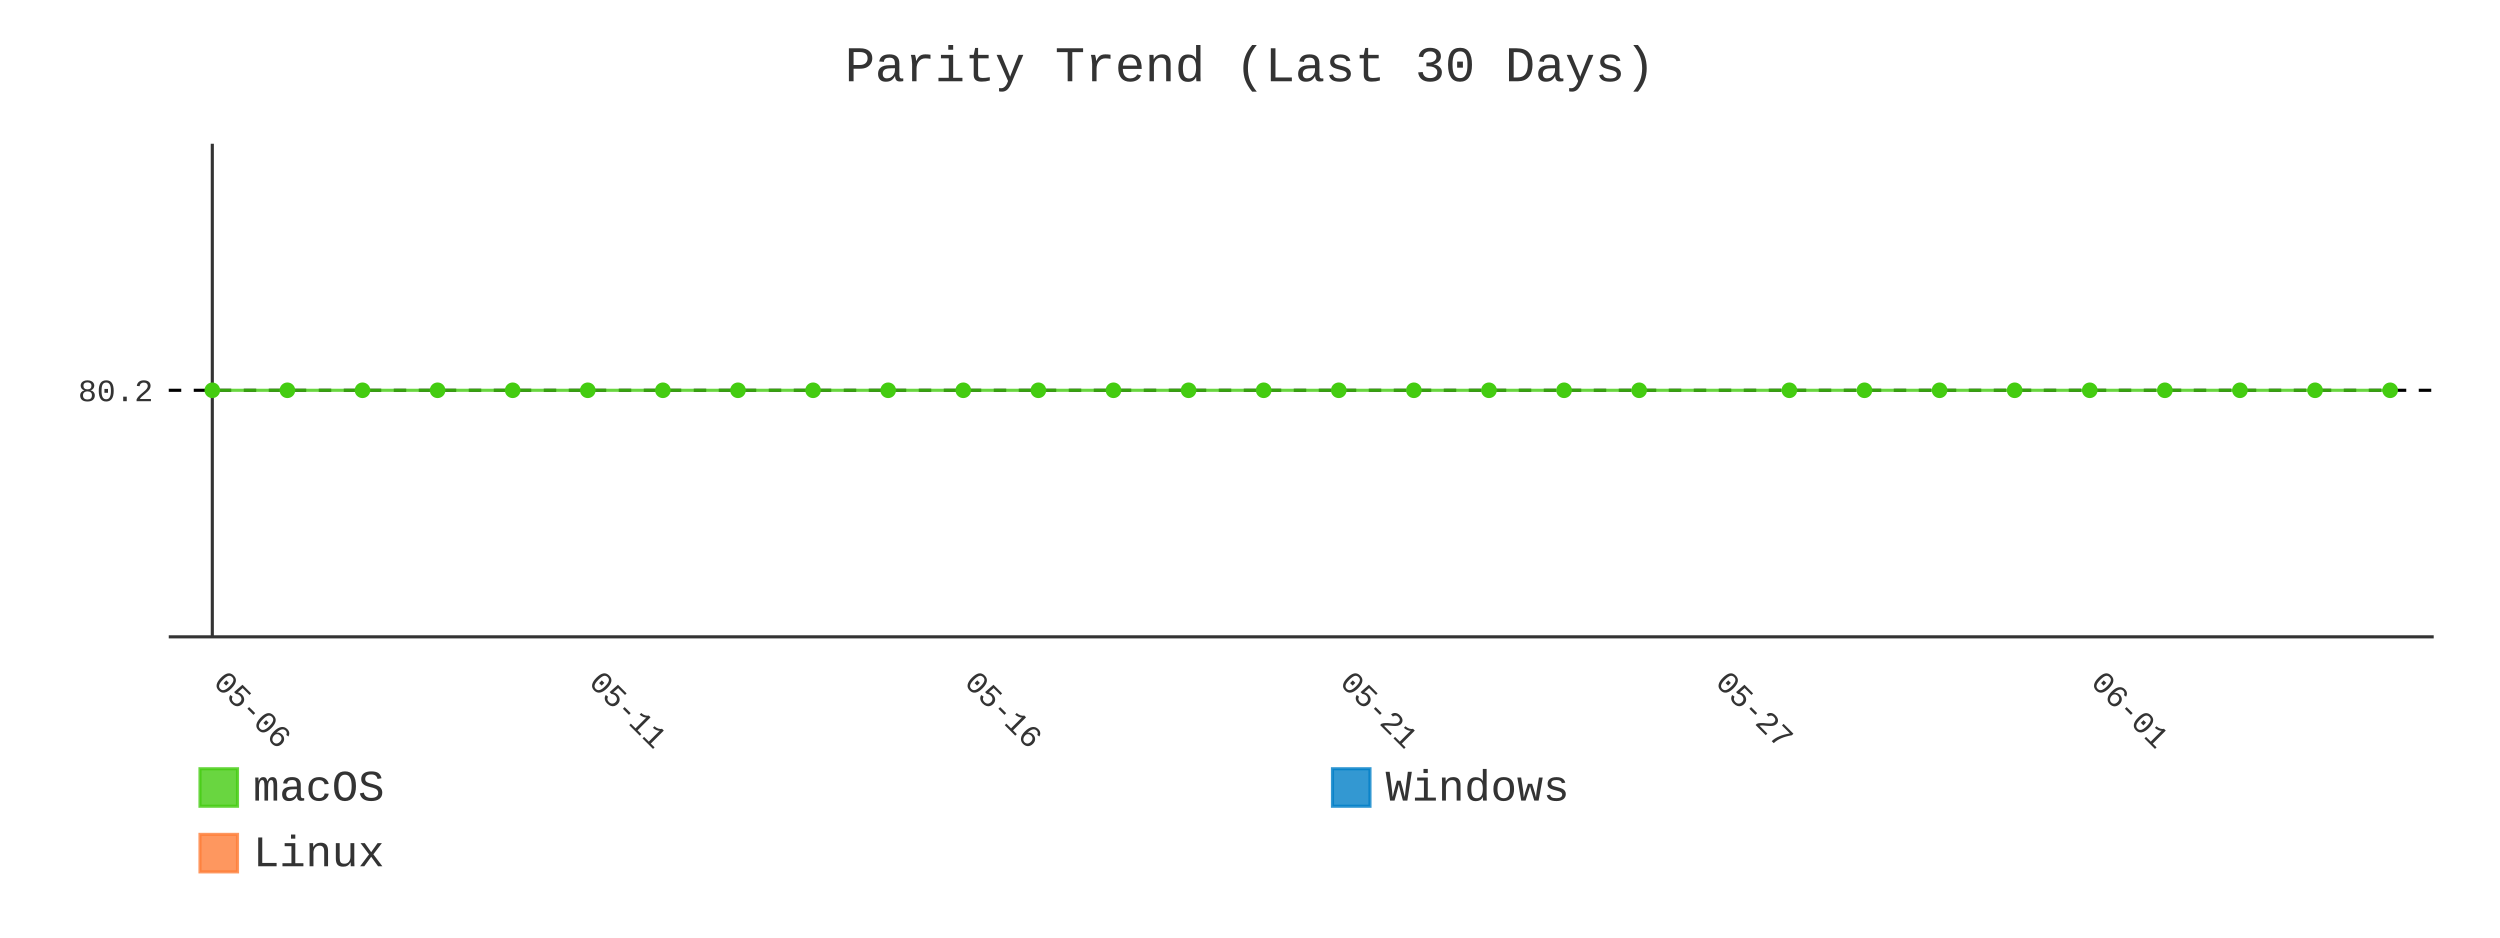
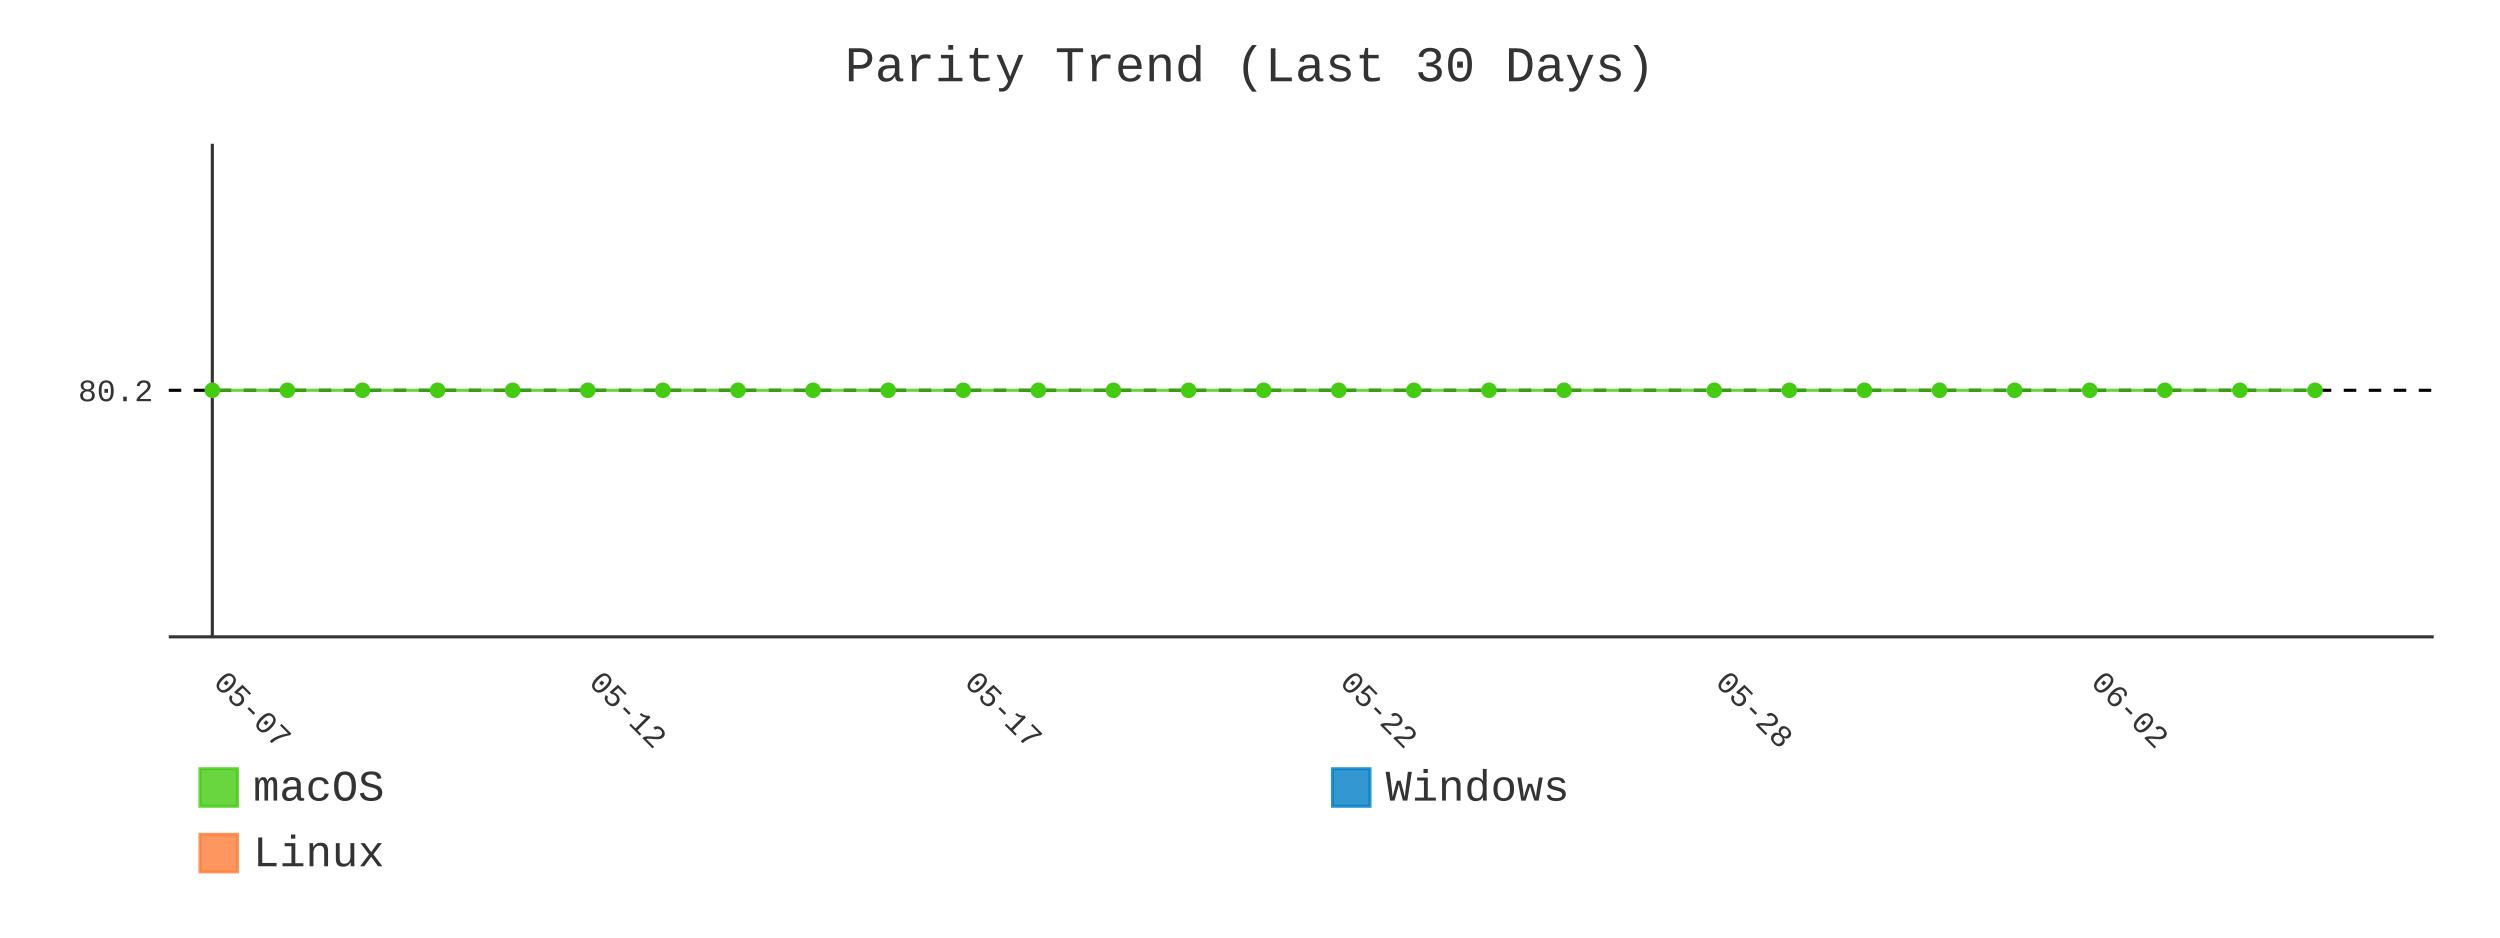
- <svg xmlns="http://www.w3.org/2000/svg" id="chart-71b30257-7d54-458b-a5be-6c681fa5a088" class="pygal-chart" viewBox="0 0 800 300">
+ <svg xmlns="http://www.w3.org/2000/svg" id="chart-15c478e7-8ee5-4c4b-a556-e9fd0ee6ba94" class="pygal-chart" viewBox="0 0 800 300">
  <defs>
-     <style type="text/css">#chart-71b30257-7d54-458b-a5be-6c681fa5a088{-webkit-user-select:none;-webkit-font-smoothing:antialiased;font-family:Consolas,"Liberation Mono",Menlo,Courier,monospace}#chart-71b30257-7d54-458b-a5be-6c681fa5a088 .title{font-family:Consolas,"Liberation Mono",Menlo,Courier,monospace;font-size:16px}#chart-71b30257-7d54-458b-a5be-6c681fa5a088 .legends .legend text{font-family:Consolas,"Liberation Mono",Menlo,Courier,monospace;font-size:14px}#chart-71b30257-7d54-458b-a5be-6c681fa5a088 .axis text{font-family:Consolas,"Liberation Mono",Menlo,Courier,monospace;font-size:10px}#chart-71b30257-7d54-458b-a5be-6c681fa5a088 .axis text.major{font-family:Consolas,"Liberation Mono",Menlo,Courier,monospace;font-size:10px}#chart-71b30257-7d54-458b-a5be-6c681fa5a088 .text-overlay text.value{font-family:Consolas,"Liberation Mono",Menlo,Courier,monospace;font-size:16px}#chart-71b30257-7d54-458b-a5be-6c681fa5a088 .text-overlay text.label{font-family:Consolas,"Liberation Mono",Menlo,Courier,monospace;font-size:10px}#chart-71b30257-7d54-458b-a5be-6c681fa5a088 .tooltip{font-family:Consolas,"Liberation Mono",Menlo,Courier,monospace;font-size:14px}#chart-71b30257-7d54-458b-a5be-6c681fa5a088 text.no_data{font-family:Consolas,"Liberation Mono",Menlo,Courier,monospace;font-size:64px}
- #chart-71b30257-7d54-458b-a5be-6c681fa5a088{background-color:transparent}#chart-71b30257-7d54-458b-a5be-6c681fa5a088 path,#chart-71b30257-7d54-458b-a5be-6c681fa5a088 line,#chart-71b30257-7d54-458b-a5be-6c681fa5a088 rect,#chart-71b30257-7d54-458b-a5be-6c681fa5a088 circle{-webkit-transition:400ms;-moz-transition:400ms;transition:400ms}#chart-71b30257-7d54-458b-a5be-6c681fa5a088 .graph &gt; .background{fill:transparent}#chart-71b30257-7d54-458b-a5be-6c681fa5a088 .plot &gt; .background{fill:transparent}#chart-71b30257-7d54-458b-a5be-6c681fa5a088 .graph{fill:#333}#chart-71b30257-7d54-458b-a5be-6c681fa5a088 text.no_data{fill:#333}#chart-71b30257-7d54-458b-a5be-6c681fa5a088 .title{fill:#333}#chart-71b30257-7d54-458b-a5be-6c681fa5a088 .legends .legend text{fill:#333}#chart-71b30257-7d54-458b-a5be-6c681fa5a088 .legends .legend:hover text{fill:#333}#chart-71b30257-7d54-458b-a5be-6c681fa5a088 .axis .line{stroke:#333}#chart-71b30257-7d54-458b-a5be-6c681fa5a088 .axis .guide.line{stroke:#666}#chart-71b30257-7d54-458b-a5be-6c681fa5a088 .axis .major.line{stroke:#333}#chart-71b30257-7d54-458b-a5be-6c681fa5a088 .axis text.major{fill:#333}#chart-71b30257-7d54-458b-a5be-6c681fa5a088 .axis.y .guides:hover .guide.line,#chart-71b30257-7d54-458b-a5be-6c681fa5a088 .line-graph .axis.x .guides:hover .guide.line,#chart-71b30257-7d54-458b-a5be-6c681fa5a088 .stackedline-graph .axis.x .guides:hover .guide.line,#chart-71b30257-7d54-458b-a5be-6c681fa5a088 .xy-graph .axis.x .guides:hover .guide.line{stroke:#333}#chart-71b30257-7d54-458b-a5be-6c681fa5a088 .axis .guides:hover text{fill:#333}#chart-71b30257-7d54-458b-a5be-6c681fa5a088 .reactive{fill-opacity:.8;stroke-opacity:.8;stroke-width:1}#chart-71b30257-7d54-458b-a5be-6c681fa5a088 .ci{stroke:#333}#chart-71b30257-7d54-458b-a5be-6c681fa5a088 .reactive.active,#chart-71b30257-7d54-458b-a5be-6c681fa5a088 .active .reactive{fill-opacity:.9;stroke-opacity:.9;stroke-width:4}#chart-71b30257-7d54-458b-a5be-6c681fa5a088 .ci .reactive.active{stroke-width:1.5}#chart-71b30257-7d54-458b-a5be-6c681fa5a088 .series text{fill:#333}#chart-71b30257-7d54-458b-a5be-6c681fa5a088 .tooltip rect{fill:transparent;stroke:#333;-webkit-transition:opacity 400ms;-moz-transition:opacity 400ms;transition:opacity 400ms}#chart-71b30257-7d54-458b-a5be-6c681fa5a088 .tooltip .label{fill:#333}#chart-71b30257-7d54-458b-a5be-6c681fa5a088 .tooltip .label{fill:#333}#chart-71b30257-7d54-458b-a5be-6c681fa5a088 .tooltip .legend{font-size:.8em;fill:#666}#chart-71b30257-7d54-458b-a5be-6c681fa5a088 .tooltip .x_label{font-size:.6em;fill:#333}#chart-71b30257-7d54-458b-a5be-6c681fa5a088 .tooltip .xlink{font-size:.5em;text-decoration:underline}#chart-71b30257-7d54-458b-a5be-6c681fa5a088 .tooltip .value{font-size:1.5em}#chart-71b30257-7d54-458b-a5be-6c681fa5a088 .bound{font-size:.5em}#chart-71b30257-7d54-458b-a5be-6c681fa5a088 .max-value{font-size:.75em;fill:#666}#chart-71b30257-7d54-458b-a5be-6c681fa5a088 .map-element{fill:transparent;stroke:#666 !important}#chart-71b30257-7d54-458b-a5be-6c681fa5a088 .map-element .reactive{fill-opacity:inherit;stroke-opacity:inherit}#chart-71b30257-7d54-458b-a5be-6c681fa5a088 .color-0,#chart-71b30257-7d54-458b-a5be-6c681fa5a088 .color-0 a:visited{stroke:#4c1;fill:#4c1}#chart-71b30257-7d54-458b-a5be-6c681fa5a088 .color-1,#chart-71b30257-7d54-458b-a5be-6c681fa5a088 .color-1 a:visited{stroke:#007ec6;fill:#007ec6}#chart-71b30257-7d54-458b-a5be-6c681fa5a088 .color-2,#chart-71b30257-7d54-458b-a5be-6c681fa5a088 .color-2 a:visited{stroke:#fe7d37;fill:#fe7d37}#chart-71b30257-7d54-458b-a5be-6c681fa5a088 .text-overlay .color-0 text{fill:black}#chart-71b30257-7d54-458b-a5be-6c681fa5a088 .text-overlay .color-1 text{fill:black}#chart-71b30257-7d54-458b-a5be-6c681fa5a088 .text-overlay .color-2 text{fill:black}#chart-71b30257-7d54-458b-a5be-6c681fa5a088 .series{stroke-width:2}#chart-71b30257-7d54-458b-a5be-6c681fa5a088 .series.serie-0{stroke-width:2}#chart-71b30257-7d54-458b-a5be-6c681fa5a088 .series.serie-1{stroke-width:2}#chart-71b30257-7d54-458b-a5be-6c681fa5a088 .series.serie-2{stroke-width:2}
- #chart-71b30257-7d54-458b-a5be-6c681fa5a088 text.no_data{text-anchor:middle}#chart-71b30257-7d54-458b-a5be-6c681fa5a088 .guide.line{fill:none}#chart-71b30257-7d54-458b-a5be-6c681fa5a088 .centered{text-anchor:middle}#chart-71b30257-7d54-458b-a5be-6c681fa5a088 .title{text-anchor:middle}#chart-71b30257-7d54-458b-a5be-6c681fa5a088 .legends .legend text{fill-opacity:1}#chart-71b30257-7d54-458b-a5be-6c681fa5a088 .axis.x text{text-anchor:middle}#chart-71b30257-7d54-458b-a5be-6c681fa5a088 .axis.x:not(.web) text[transform]{text-anchor:start}#chart-71b30257-7d54-458b-a5be-6c681fa5a088 .axis.x:not(.web) text[transform].backwards{text-anchor:end}#chart-71b30257-7d54-458b-a5be-6c681fa5a088 .axis.y text{text-anchor:end}#chart-71b30257-7d54-458b-a5be-6c681fa5a088 .axis.y text[transform].backwards{text-anchor:start}#chart-71b30257-7d54-458b-a5be-6c681fa5a088 .axis.y2 text{text-anchor:start}#chart-71b30257-7d54-458b-a5be-6c681fa5a088 .axis.y2 text[transform].backwards{text-anchor:end}#chart-71b30257-7d54-458b-a5be-6c681fa5a088 .axis .guide.line{stroke-dasharray:4,4;stroke:black}#chart-71b30257-7d54-458b-a5be-6c681fa5a088 .axis .major.guide.line{stroke-dasharray:6,6;stroke:black}#chart-71b30257-7d54-458b-a5be-6c681fa5a088 .horizontal .axis.y .guide.line,#chart-71b30257-7d54-458b-a5be-6c681fa5a088 .horizontal .axis.y2 .guide.line,#chart-71b30257-7d54-458b-a5be-6c681fa5a088 .vertical .axis.x .guide.line{opacity:0}#chart-71b30257-7d54-458b-a5be-6c681fa5a088 .horizontal .axis.always_show .guide.line,#chart-71b30257-7d54-458b-a5be-6c681fa5a088 .vertical .axis.always_show .guide.line{opacity:1 !important}#chart-71b30257-7d54-458b-a5be-6c681fa5a088 .axis.y .guides:hover .guide.line,#chart-71b30257-7d54-458b-a5be-6c681fa5a088 .axis.y2 .guides:hover .guide.line,#chart-71b30257-7d54-458b-a5be-6c681fa5a088 .axis.x .guides:hover .guide.line{opacity:1}#chart-71b30257-7d54-458b-a5be-6c681fa5a088 .axis .guides:hover text{opacity:1}#chart-71b30257-7d54-458b-a5be-6c681fa5a088 .nofill{fill:none}#chart-71b30257-7d54-458b-a5be-6c681fa5a088 .subtle-fill{fill-opacity:.2}#chart-71b30257-7d54-458b-a5be-6c681fa5a088 .dot{stroke-width:1px;fill-opacity:1;stroke-opacity:1}#chart-71b30257-7d54-458b-a5be-6c681fa5a088 .dot.active{stroke-width:5px}#chart-71b30257-7d54-458b-a5be-6c681fa5a088 .dot.negative{fill:transparent}#chart-71b30257-7d54-458b-a5be-6c681fa5a088 text,#chart-71b30257-7d54-458b-a5be-6c681fa5a088 tspan{stroke:none !important}#chart-71b30257-7d54-458b-a5be-6c681fa5a088 .series text.active{opacity:1}#chart-71b30257-7d54-458b-a5be-6c681fa5a088 .tooltip rect{fill-opacity:.95;stroke-width:.5}#chart-71b30257-7d54-458b-a5be-6c681fa5a088 .tooltip text{fill-opacity:1}#chart-71b30257-7d54-458b-a5be-6c681fa5a088 .showable{visibility:hidden}#chart-71b30257-7d54-458b-a5be-6c681fa5a088 .showable.shown{visibility:visible}#chart-71b30257-7d54-458b-a5be-6c681fa5a088 .gauge-background{fill:rgba(229,229,229,1);stroke:none}#chart-71b30257-7d54-458b-a5be-6c681fa5a088 .bg-lines{stroke:transparent;stroke-width:2px}</style>
+     <style type="text/css">#chart-15c478e7-8ee5-4c4b-a556-e9fd0ee6ba94{-webkit-user-select:none;-webkit-font-smoothing:antialiased;font-family:Consolas,"Liberation Mono",Menlo,Courier,monospace}#chart-15c478e7-8ee5-4c4b-a556-e9fd0ee6ba94 .title{font-family:Consolas,"Liberation Mono",Menlo,Courier,monospace;font-size:16px}#chart-15c478e7-8ee5-4c4b-a556-e9fd0ee6ba94 .legends .legend text{font-family:Consolas,"Liberation Mono",Menlo,Courier,monospace;font-size:14px}#chart-15c478e7-8ee5-4c4b-a556-e9fd0ee6ba94 .axis text{font-family:Consolas,"Liberation Mono",Menlo,Courier,monospace;font-size:10px}#chart-15c478e7-8ee5-4c4b-a556-e9fd0ee6ba94 .axis text.major{font-family:Consolas,"Liberation Mono",Menlo,Courier,monospace;font-size:10px}#chart-15c478e7-8ee5-4c4b-a556-e9fd0ee6ba94 .text-overlay text.value{font-family:Consolas,"Liberation Mono",Menlo,Courier,monospace;font-size:16px}#chart-15c478e7-8ee5-4c4b-a556-e9fd0ee6ba94 .text-overlay text.label{font-family:Consolas,"Liberation Mono",Menlo,Courier,monospace;font-size:10px}#chart-15c478e7-8ee5-4c4b-a556-e9fd0ee6ba94 .tooltip{font-family:Consolas,"Liberation Mono",Menlo,Courier,monospace;font-size:14px}#chart-15c478e7-8ee5-4c4b-a556-e9fd0ee6ba94 text.no_data{font-family:Consolas,"Liberation Mono",Menlo,Courier,monospace;font-size:64px}
+ #chart-15c478e7-8ee5-4c4b-a556-e9fd0ee6ba94{background-color:transparent}#chart-15c478e7-8ee5-4c4b-a556-e9fd0ee6ba94 path,#chart-15c478e7-8ee5-4c4b-a556-e9fd0ee6ba94 line,#chart-15c478e7-8ee5-4c4b-a556-e9fd0ee6ba94 rect,#chart-15c478e7-8ee5-4c4b-a556-e9fd0ee6ba94 circle{-webkit-transition:400ms;-moz-transition:400ms;transition:400ms}#chart-15c478e7-8ee5-4c4b-a556-e9fd0ee6ba94 .graph &gt; .background{fill:transparent}#chart-15c478e7-8ee5-4c4b-a556-e9fd0ee6ba94 .plot &gt; .background{fill:transparent}#chart-15c478e7-8ee5-4c4b-a556-e9fd0ee6ba94 .graph{fill:#333}#chart-15c478e7-8ee5-4c4b-a556-e9fd0ee6ba94 text.no_data{fill:#333}#chart-15c478e7-8ee5-4c4b-a556-e9fd0ee6ba94 .title{fill:#333}#chart-15c478e7-8ee5-4c4b-a556-e9fd0ee6ba94 .legends .legend text{fill:#333}#chart-15c478e7-8ee5-4c4b-a556-e9fd0ee6ba94 .legends .legend:hover text{fill:#333}#chart-15c478e7-8ee5-4c4b-a556-e9fd0ee6ba94 .axis .line{stroke:#333}#chart-15c478e7-8ee5-4c4b-a556-e9fd0ee6ba94 .axis .guide.line{stroke:#666}#chart-15c478e7-8ee5-4c4b-a556-e9fd0ee6ba94 .axis .major.line{stroke:#333}#chart-15c478e7-8ee5-4c4b-a556-e9fd0ee6ba94 .axis text.major{fill:#333}#chart-15c478e7-8ee5-4c4b-a556-e9fd0ee6ba94 .axis.y .guides:hover .guide.line,#chart-15c478e7-8ee5-4c4b-a556-e9fd0ee6ba94 .line-graph .axis.x .guides:hover .guide.line,#chart-15c478e7-8ee5-4c4b-a556-e9fd0ee6ba94 .stackedline-graph .axis.x .guides:hover .guide.line,#chart-15c478e7-8ee5-4c4b-a556-e9fd0ee6ba94 .xy-graph .axis.x .guides:hover .guide.line{stroke:#333}#chart-15c478e7-8ee5-4c4b-a556-e9fd0ee6ba94 .axis .guides:hover text{fill:#333}#chart-15c478e7-8ee5-4c4b-a556-e9fd0ee6ba94 .reactive{fill-opacity:.8;stroke-opacity:.8;stroke-width:1}#chart-15c478e7-8ee5-4c4b-a556-e9fd0ee6ba94 .ci{stroke:#333}#chart-15c478e7-8ee5-4c4b-a556-e9fd0ee6ba94 .reactive.active,#chart-15c478e7-8ee5-4c4b-a556-e9fd0ee6ba94 .active .reactive{fill-opacity:.9;stroke-opacity:.9;stroke-width:4}#chart-15c478e7-8ee5-4c4b-a556-e9fd0ee6ba94 .ci .reactive.active{stroke-width:1.5}#chart-15c478e7-8ee5-4c4b-a556-e9fd0ee6ba94 .series text{fill:#333}#chart-15c478e7-8ee5-4c4b-a556-e9fd0ee6ba94 .tooltip rect{fill:transparent;stroke:#333;-webkit-transition:opacity 400ms;-moz-transition:opacity 400ms;transition:opacity 400ms}#chart-15c478e7-8ee5-4c4b-a556-e9fd0ee6ba94 .tooltip .label{fill:#333}#chart-15c478e7-8ee5-4c4b-a556-e9fd0ee6ba94 .tooltip .label{fill:#333}#chart-15c478e7-8ee5-4c4b-a556-e9fd0ee6ba94 .tooltip .legend{font-size:.8em;fill:#666}#chart-15c478e7-8ee5-4c4b-a556-e9fd0ee6ba94 .tooltip .x_label{font-size:.6em;fill:#333}#chart-15c478e7-8ee5-4c4b-a556-e9fd0ee6ba94 .tooltip .xlink{font-size:.5em;text-decoration:underline}#chart-15c478e7-8ee5-4c4b-a556-e9fd0ee6ba94 .tooltip .value{font-size:1.5em}#chart-15c478e7-8ee5-4c4b-a556-e9fd0ee6ba94 .bound{font-size:.5em}#chart-15c478e7-8ee5-4c4b-a556-e9fd0ee6ba94 .max-value{font-size:.75em;fill:#666}#chart-15c478e7-8ee5-4c4b-a556-e9fd0ee6ba94 .map-element{fill:transparent;stroke:#666 !important}#chart-15c478e7-8ee5-4c4b-a556-e9fd0ee6ba94 .map-element .reactive{fill-opacity:inherit;stroke-opacity:inherit}#chart-15c478e7-8ee5-4c4b-a556-e9fd0ee6ba94 .color-0,#chart-15c478e7-8ee5-4c4b-a556-e9fd0ee6ba94 .color-0 a:visited{stroke:#4c1;fill:#4c1}#chart-15c478e7-8ee5-4c4b-a556-e9fd0ee6ba94 .color-1,#chart-15c478e7-8ee5-4c4b-a556-e9fd0ee6ba94 .color-1 a:visited{stroke:#007ec6;fill:#007ec6}#chart-15c478e7-8ee5-4c4b-a556-e9fd0ee6ba94 .color-2,#chart-15c478e7-8ee5-4c4b-a556-e9fd0ee6ba94 .color-2 a:visited{stroke:#fe7d37;fill:#fe7d37}#chart-15c478e7-8ee5-4c4b-a556-e9fd0ee6ba94 .text-overlay .color-0 text{fill:black}#chart-15c478e7-8ee5-4c4b-a556-e9fd0ee6ba94 .text-overlay .color-1 text{fill:black}#chart-15c478e7-8ee5-4c4b-a556-e9fd0ee6ba94 .text-overlay .color-2 text{fill:black}#chart-15c478e7-8ee5-4c4b-a556-e9fd0ee6ba94 .series{stroke-width:2}#chart-15c478e7-8ee5-4c4b-a556-e9fd0ee6ba94 .series.serie-0{stroke-width:2}#chart-15c478e7-8ee5-4c4b-a556-e9fd0ee6ba94 .series.serie-1{stroke-width:2}#chart-15c478e7-8ee5-4c4b-a556-e9fd0ee6ba94 .series.serie-2{stroke-width:2}
+ #chart-15c478e7-8ee5-4c4b-a556-e9fd0ee6ba94 text.no_data{text-anchor:middle}#chart-15c478e7-8ee5-4c4b-a556-e9fd0ee6ba94 .guide.line{fill:none}#chart-15c478e7-8ee5-4c4b-a556-e9fd0ee6ba94 .centered{text-anchor:middle}#chart-15c478e7-8ee5-4c4b-a556-e9fd0ee6ba94 .title{text-anchor:middle}#chart-15c478e7-8ee5-4c4b-a556-e9fd0ee6ba94 .legends .legend text{fill-opacity:1}#chart-15c478e7-8ee5-4c4b-a556-e9fd0ee6ba94 .axis.x text{text-anchor:middle}#chart-15c478e7-8ee5-4c4b-a556-e9fd0ee6ba94 .axis.x:not(.web) text[transform]{text-anchor:start}#chart-15c478e7-8ee5-4c4b-a556-e9fd0ee6ba94 .axis.x:not(.web) text[transform].backwards{text-anchor:end}#chart-15c478e7-8ee5-4c4b-a556-e9fd0ee6ba94 .axis.y text{text-anchor:end}#chart-15c478e7-8ee5-4c4b-a556-e9fd0ee6ba94 .axis.y text[transform].backwards{text-anchor:start}#chart-15c478e7-8ee5-4c4b-a556-e9fd0ee6ba94 .axis.y2 text{text-anchor:start}#chart-15c478e7-8ee5-4c4b-a556-e9fd0ee6ba94 .axis.y2 text[transform].backwards{text-anchor:end}#chart-15c478e7-8ee5-4c4b-a556-e9fd0ee6ba94 .axis .guide.line{stroke-dasharray:4,4;stroke:black}#chart-15c478e7-8ee5-4c4b-a556-e9fd0ee6ba94 .axis .major.guide.line{stroke-dasharray:6,6;stroke:black}#chart-15c478e7-8ee5-4c4b-a556-e9fd0ee6ba94 .horizontal .axis.y .guide.line,#chart-15c478e7-8ee5-4c4b-a556-e9fd0ee6ba94 .horizontal .axis.y2 .guide.line,#chart-15c478e7-8ee5-4c4b-a556-e9fd0ee6ba94 .vertical .axis.x .guide.line{opacity:0}#chart-15c478e7-8ee5-4c4b-a556-e9fd0ee6ba94 .horizontal .axis.always_show .guide.line,#chart-15c478e7-8ee5-4c4b-a556-e9fd0ee6ba94 .vertical .axis.always_show .guide.line{opacity:1 !important}#chart-15c478e7-8ee5-4c4b-a556-e9fd0ee6ba94 .axis.y .guides:hover .guide.line,#chart-15c478e7-8ee5-4c4b-a556-e9fd0ee6ba94 .axis.y2 .guides:hover .guide.line,#chart-15c478e7-8ee5-4c4b-a556-e9fd0ee6ba94 .axis.x .guides:hover .guide.line{opacity:1}#chart-15c478e7-8ee5-4c4b-a556-e9fd0ee6ba94 .axis .guides:hover text{opacity:1}#chart-15c478e7-8ee5-4c4b-a556-e9fd0ee6ba94 .nofill{fill:none}#chart-15c478e7-8ee5-4c4b-a556-e9fd0ee6ba94 .subtle-fill{fill-opacity:.2}#chart-15c478e7-8ee5-4c4b-a556-e9fd0ee6ba94 .dot{stroke-width:1px;fill-opacity:1;stroke-opacity:1}#chart-15c478e7-8ee5-4c4b-a556-e9fd0ee6ba94 .dot.active{stroke-width:5px}#chart-15c478e7-8ee5-4c4b-a556-e9fd0ee6ba94 .dot.negative{fill:transparent}#chart-15c478e7-8ee5-4c4b-a556-e9fd0ee6ba94 text,#chart-15c478e7-8ee5-4c4b-a556-e9fd0ee6ba94 tspan{stroke:none !important}#chart-15c478e7-8ee5-4c4b-a556-e9fd0ee6ba94 .series text.active{opacity:1}#chart-15c478e7-8ee5-4c4b-a556-e9fd0ee6ba94 .tooltip rect{fill-opacity:.95;stroke-width:.5}#chart-15c478e7-8ee5-4c4b-a556-e9fd0ee6ba94 .tooltip text{fill-opacity:1}#chart-15c478e7-8ee5-4c4b-a556-e9fd0ee6ba94 .showable{visibility:hidden}#chart-15c478e7-8ee5-4c4b-a556-e9fd0ee6ba94 .showable.shown{visibility:visible}#chart-15c478e7-8ee5-4c4b-a556-e9fd0ee6ba94 .gauge-background{fill:rgba(229,229,229,1);stroke:none}#chart-15c478e7-8ee5-4c4b-a556-e9fd0ee6ba94 .bg-lines{stroke:transparent;stroke-width:2px}</style>
  </defs>
  <g class="graph line-graph vertical">
    <rect x="0" y="0" width="800" height="300" class="background" />
    <g transform="translate(54, 46)" class="plot">
      <rect x="0" y="0" width="724.787" height="157.787" class="background" />
      <g class="axis y always_show">
        <path d="M0 157.787 h724.787" class="line" />
        <g class="guides">
          <path d="M0 78.893 h724.787" class="guide line" />
          <text x="-5" y="82.393" class="">80.2</text>
        </g>
      </g>
      <g class="axis x">
        <g class="guides">
          <path d="M13.938 0 v157.787" class="major line" />
-           <text x="13.938" y="172.787" class="major" transform="rotate(45 13.93821 172.7868)">05-06</text>
+           <text x="13.938" y="172.787" class="major" transform="rotate(45 13.93821 172.7868)">05-07</text>
        </g>
        <g class="guides">
          <path d="M134.095 0 v157.787" class="major guide line" />
-           <text x="134.095" y="172.787" class="major" transform="rotate(45 134.0952 172.7868)">05-11</text>
+           <text x="134.095" y="172.787" class="major" transform="rotate(45 134.0952 172.7868)">05-12</text>
        </g>
        <g class="guides">
          <path d="M254.252 0 v157.787" class="major guide line" />
-           <text x="254.252" y="172.787" class="major" transform="rotate(45 254.2521 172.7868)">05-16</text>
+           <text x="254.252" y="172.787" class="major" transform="rotate(45 254.2521 172.7868)">05-17</text>
        </g>
        <g class="guides">
          <path d="M374.409 0 v157.787" class="major guide line" />
-           <text x="374.409" y="172.787" class="major" transform="rotate(45 374.4091 172.7868)">05-21</text>
+           <text x="374.409" y="172.787" class="major" transform="rotate(45 374.4091 172.7868)">05-22</text>
        </g>
        <g class="guides">
          <path d="M494.566 0 v157.787" class="major guide line" />
-           <text x="494.566" y="172.787" class="major" transform="rotate(45 494.5661 172.7868)">05-27</text>
+           <text x="494.566" y="172.787" class="major" transform="rotate(45 494.5661 172.7868)">05-28</text>
        </g>
        <g class="guides">
          <path d="M614.723 0 v157.787" class="major guide line" />
-           <text x="614.723" y="172.787" class="major" transform="rotate(45 614.723 172.7868)">06-01</text>
+           <text x="614.723" y="172.787" class="major" transform="rotate(45 614.723 172.7868)">06-02</text>
        </g>
      </g>
      <g class="series serie-0 color-0">
-         <path d="M13.938 78.893 L37.97 78.893 62.001 78.893 86.032 78.893 110.064 78.893 134.095 78.893 158.127 78.893 182.158 78.893 206.189 78.893 230.221 78.893 254.252 78.893 278.284 78.893 302.315 78.893 326.346 78.893 350.378 78.893 374.409 78.893 398.44 78.893 422.472 78.893 446.503 78.893 470.535 78.893 518.597 78.893 542.629 78.893 566.66 78.893 590.692 78.893 614.723 78.893 638.754 78.893 662.786 78.893 686.817 78.893 710.849 78.893" class="line reactive nofill" />
+         <path d="M13.938 78.893 L37.97 78.893 62.001 78.893 86.032 78.893 110.064 78.893 134.095 78.893 158.127 78.893 182.158 78.893 206.189 78.893 230.221 78.893 254.252 78.893 278.284 78.893 302.315 78.893 326.346 78.893 350.378 78.893 374.409 78.893 398.44 78.893 422.472 78.893 446.503 78.893 494.566 78.893 518.597 78.893 542.629 78.893 566.66 78.893 590.692 78.893 614.723 78.893 638.754 78.893 662.786 78.893 686.817 78.893" class="line reactive nofill" />
      </g>
      <g class="series serie-1 color-1" />
      <g class="series serie-2 color-2" />
    </g>
    <g class="titles">
      <text x="400.0" y="26" class="title plot_title">Parity Trend (Last 30 Days)</text>
    </g>
    <g transform="translate(54, 46)" class="plot overlay">
      <g class="series serie-0 color-0">
        <g class="dots">
          <circle cx="13.938" cy="78.893" r="2" class="dot reactive tooltip-trigger" />
        </g>
        <g class="dots">
          <circle cx="37.97" cy="78.893" r="2" class="dot reactive tooltip-trigger" />
        </g>
        <g class="dots">
          <circle cx="62.001" cy="78.893" r="2" class="dot reactive tooltip-trigger" />
        </g>
        <g class="dots">
          <circle cx="86.032" cy="78.893" r="2" class="dot reactive tooltip-trigger" />
        </g>
        <g class="dots">
          <circle cx="110.064" cy="78.893" r="2" class="dot reactive tooltip-trigger" />
        </g>
        <g class="dots">
          <circle cx="134.095" cy="78.893" r="2" class="dot reactive tooltip-trigger" />
        </g>
        <g class="dots">
          <circle cx="158.127" cy="78.893" r="2" class="dot reactive tooltip-trigger" />
        </g>
        <g class="dots">
          <circle cx="182.158" cy="78.893" r="2" class="dot reactive tooltip-trigger" />
        </g>
        <g class="dots">
          <circle cx="206.189" cy="78.893" r="2" class="dot reactive tooltip-trigger" />
        </g>
        <g class="dots">
          <circle cx="230.221" cy="78.893" r="2" class="dot reactive tooltip-trigger" />
        </g>
        <g class="dots">
          <circle cx="254.252" cy="78.893" r="2" class="dot reactive tooltip-trigger" />
        </g>
        <g class="dots">
          <circle cx="278.284" cy="78.893" r="2" class="dot reactive tooltip-trigger" />
        </g>
        <g class="dots">
          <circle cx="302.315" cy="78.893" r="2" class="dot reactive tooltip-trigger" />
        </g>
        <g class="dots">
          <circle cx="326.346" cy="78.893" r="2" class="dot reactive tooltip-trigger" />
        </g>
        <g class="dots">
          <circle cx="350.378" cy="78.893" r="2" class="dot reactive tooltip-trigger" />
        </g>
        <g class="dots">
          <circle cx="374.409" cy="78.893" r="2" class="dot reactive tooltip-trigger" />
        </g>
        <g class="dots">
          <circle cx="398.44" cy="78.893" r="2" class="dot reactive tooltip-trigger" />
        </g>
        <g class="dots">
          <circle cx="422.472" cy="78.893" r="2" class="dot reactive tooltip-trigger" />
        </g>
        <g class="dots">
          <circle cx="446.503" cy="78.893" r="2" class="dot reactive tooltip-trigger" />
        </g>
        <g class="dots">
-           <circle cx="470.535" cy="78.893" r="2" class="dot reactive tooltip-trigger" />
+           <circle cx="494.566" cy="78.893" r="2" class="dot reactive tooltip-trigger" />
        </g>
        <g class="dots">
          <circle cx="518.597" cy="78.893" r="2" class="dot reactive tooltip-trigger" />
        </g>
        <g class="dots">
          <circle cx="542.629" cy="78.893" r="2" class="dot reactive tooltip-trigger" />
        </g>
        <g class="dots">
          <circle cx="566.66" cy="78.893" r="2" class="dot reactive tooltip-trigger" />
        </g>
        <g class="dots">
          <circle cx="590.692" cy="78.893" r="2" class="dot reactive tooltip-trigger" />
        </g>
        <g class="dots">
          <circle cx="614.723" cy="78.893" r="2" class="dot reactive tooltip-trigger" />
        </g>
        <g class="dots">
          <circle cx="638.754" cy="78.893" r="2" class="dot reactive tooltip-trigger" />
        </g>
        <g class="dots">
          <circle cx="662.786" cy="78.893" r="2" class="dot reactive tooltip-trigger" />
        </g>
        <g class="dots">
          <circle cx="686.817" cy="78.893" r="2" class="dot reactive tooltip-trigger" />
-         </g>
-         <g class="dots">
-           <circle cx="710.849" cy="78.893" r="2" class="dot reactive tooltip-trigger" />
        </g>
      </g>
      <g class="series serie-1 color-1" />
      <g class="series serie-2 color-2" />
    </g>
    <g transform="translate(54, 46)" class="plot text-overlay">
      <g class="series serie-0 color-0" />
      <g class="series serie-1 color-1" />
      <g class="series serie-2 color-2" />
    </g>
    <g transform="translate(54, 46)" class="plot tooltip-overlay">
      <g transform="translate(0 0)" style="opacity: 0" class="tooltip">
        <rect rx="0" ry="0" width="0" height="0" class="tooltip-box" />
        <g class="text" />
      </g>
    </g>
    <g transform="translate(64, 245)" class="legends">
      <g id="activate-serie-0" class="legend reactive activate-serie">
        <rect x="0.0" y="1.0" width="12" height="12" class="color-0 reactive" />
        <text x="17.0" y="11.2">macOS</text>
      </g>
      <g id="activate-serie-1" class="legend reactive activate-serie">
        <rect x="362.393" y="1.0" width="12" height="12" class="color-1 reactive" />
        <text x="379.393" y="11.2">Windows</text>
      </g>
      <g id="activate-serie-2" class="legend reactive activate-serie">
        <rect x="0.0" y="22.0" width="12" height="12" class="color-2 reactive" />
        <text x="17.0" y="32.2">Linux</text>
      </g>
    </g>
  </g>
</svg>
